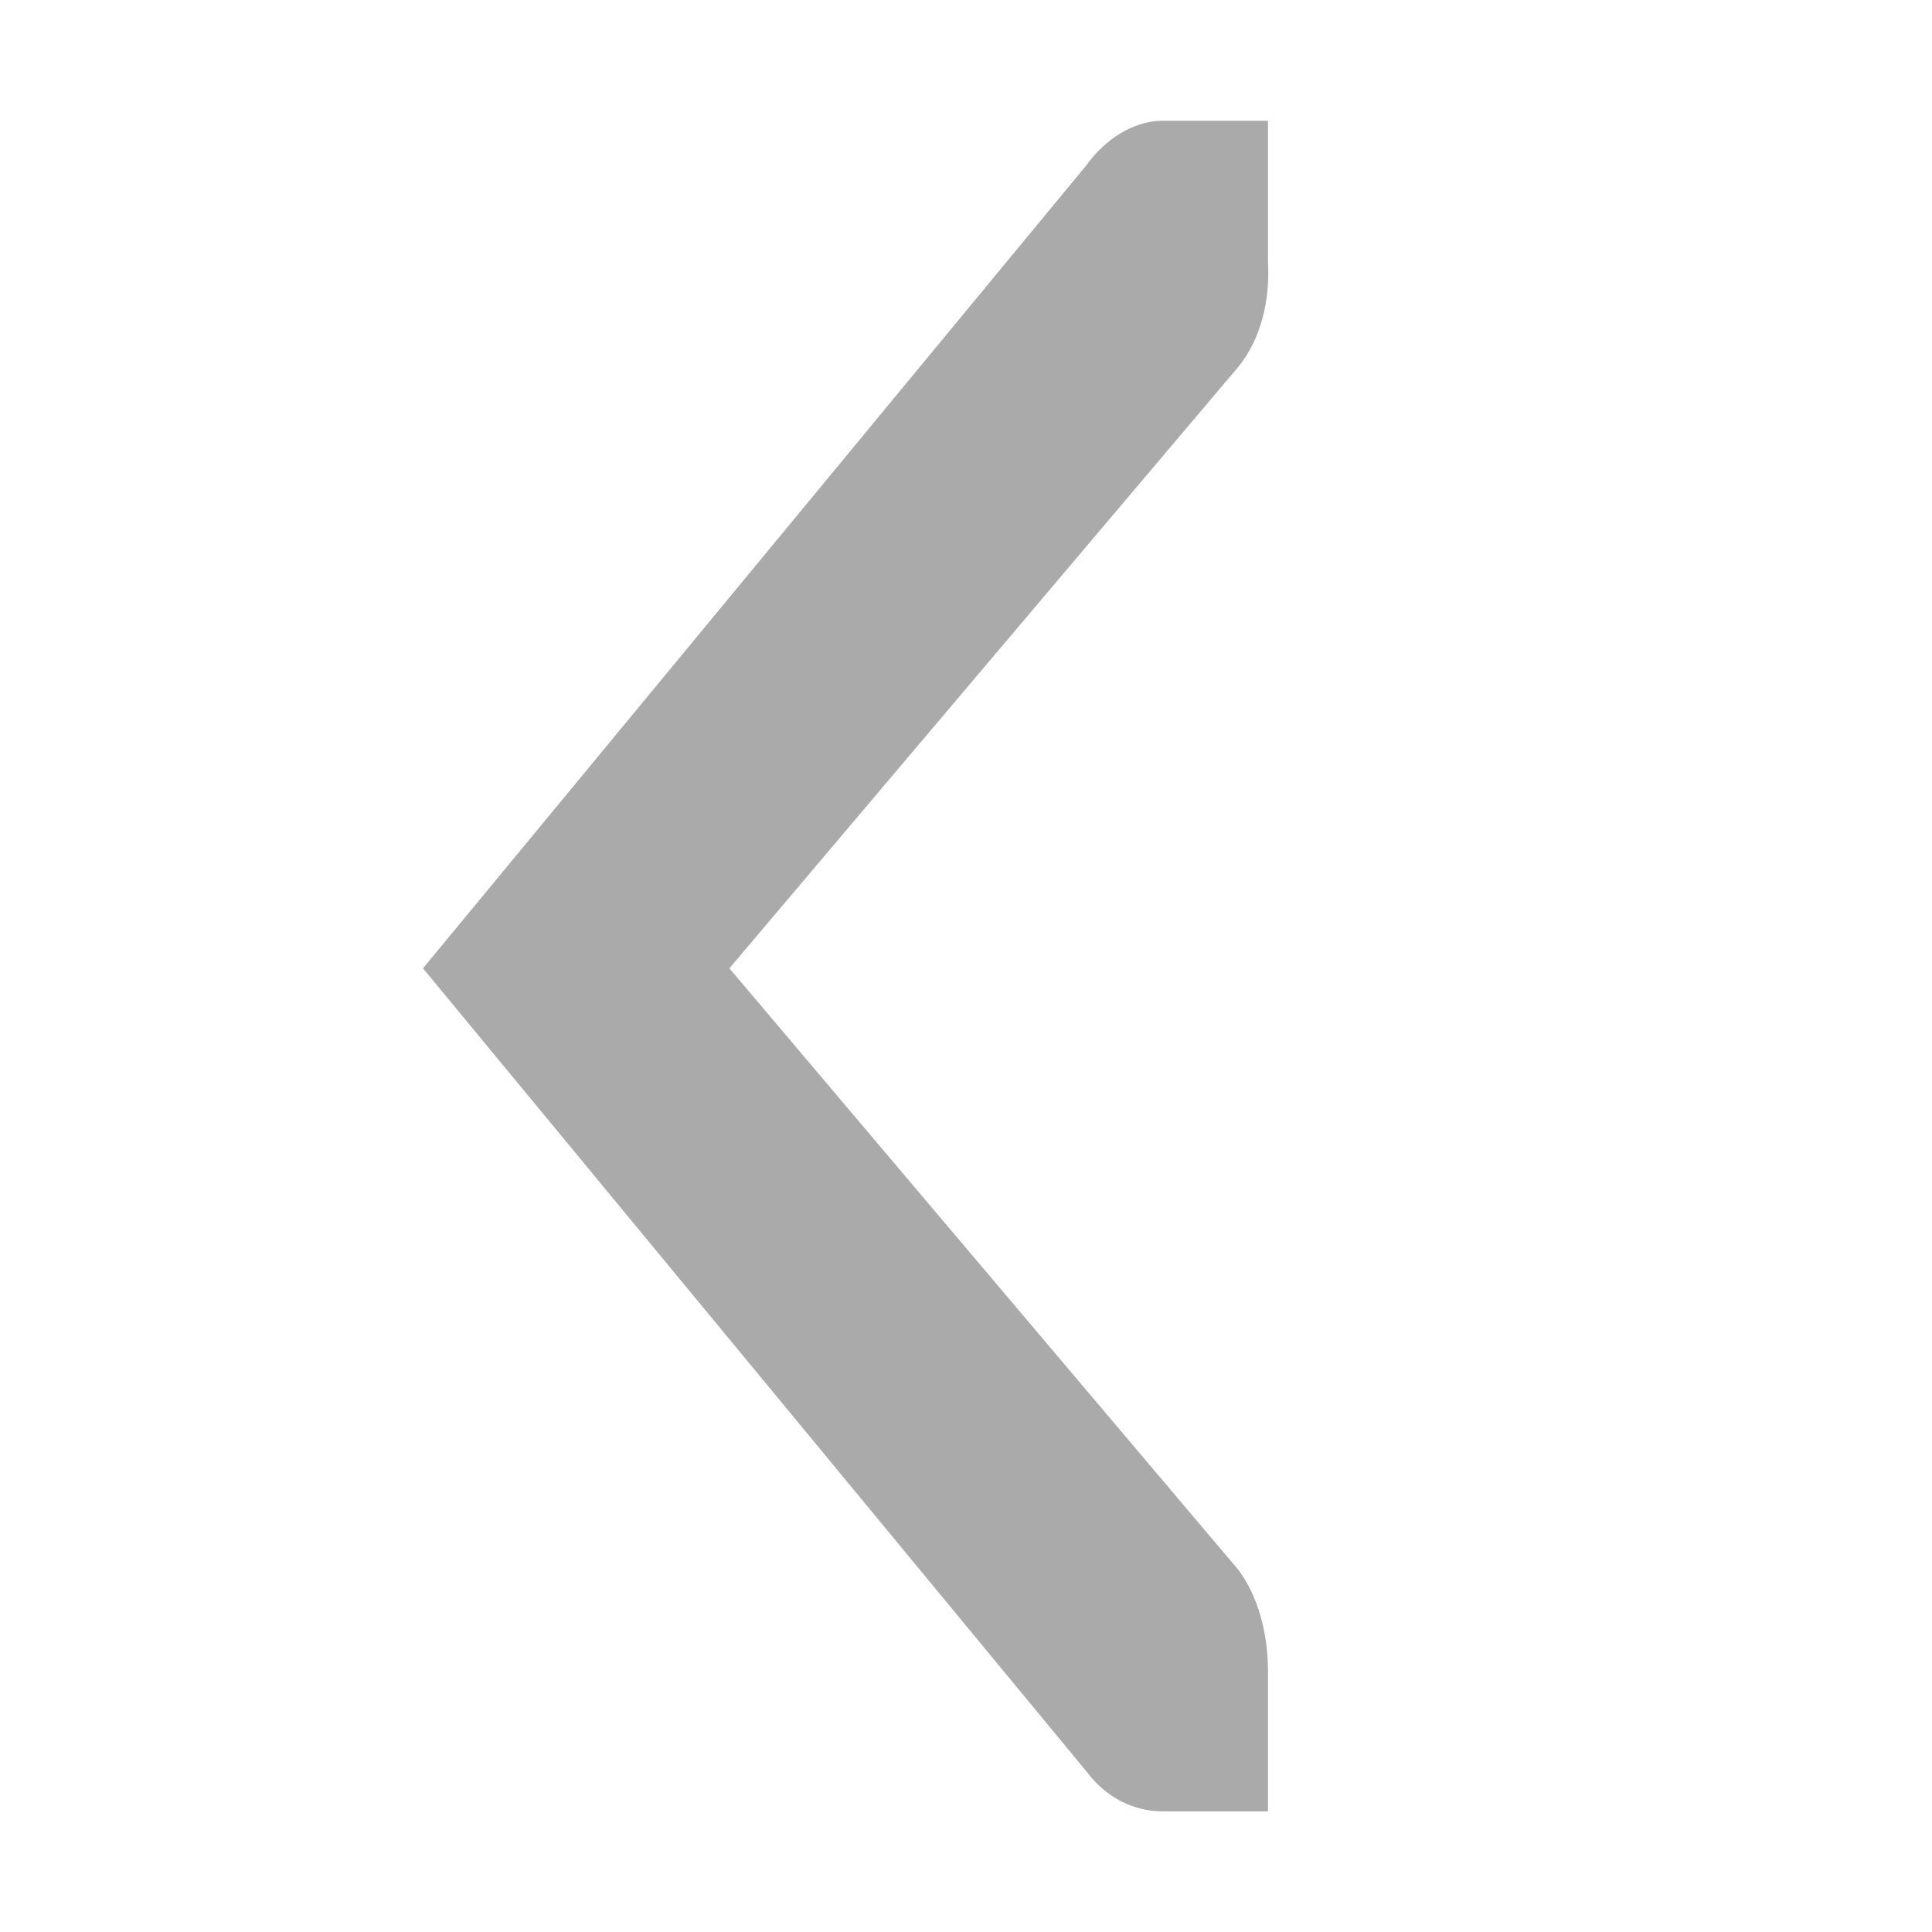
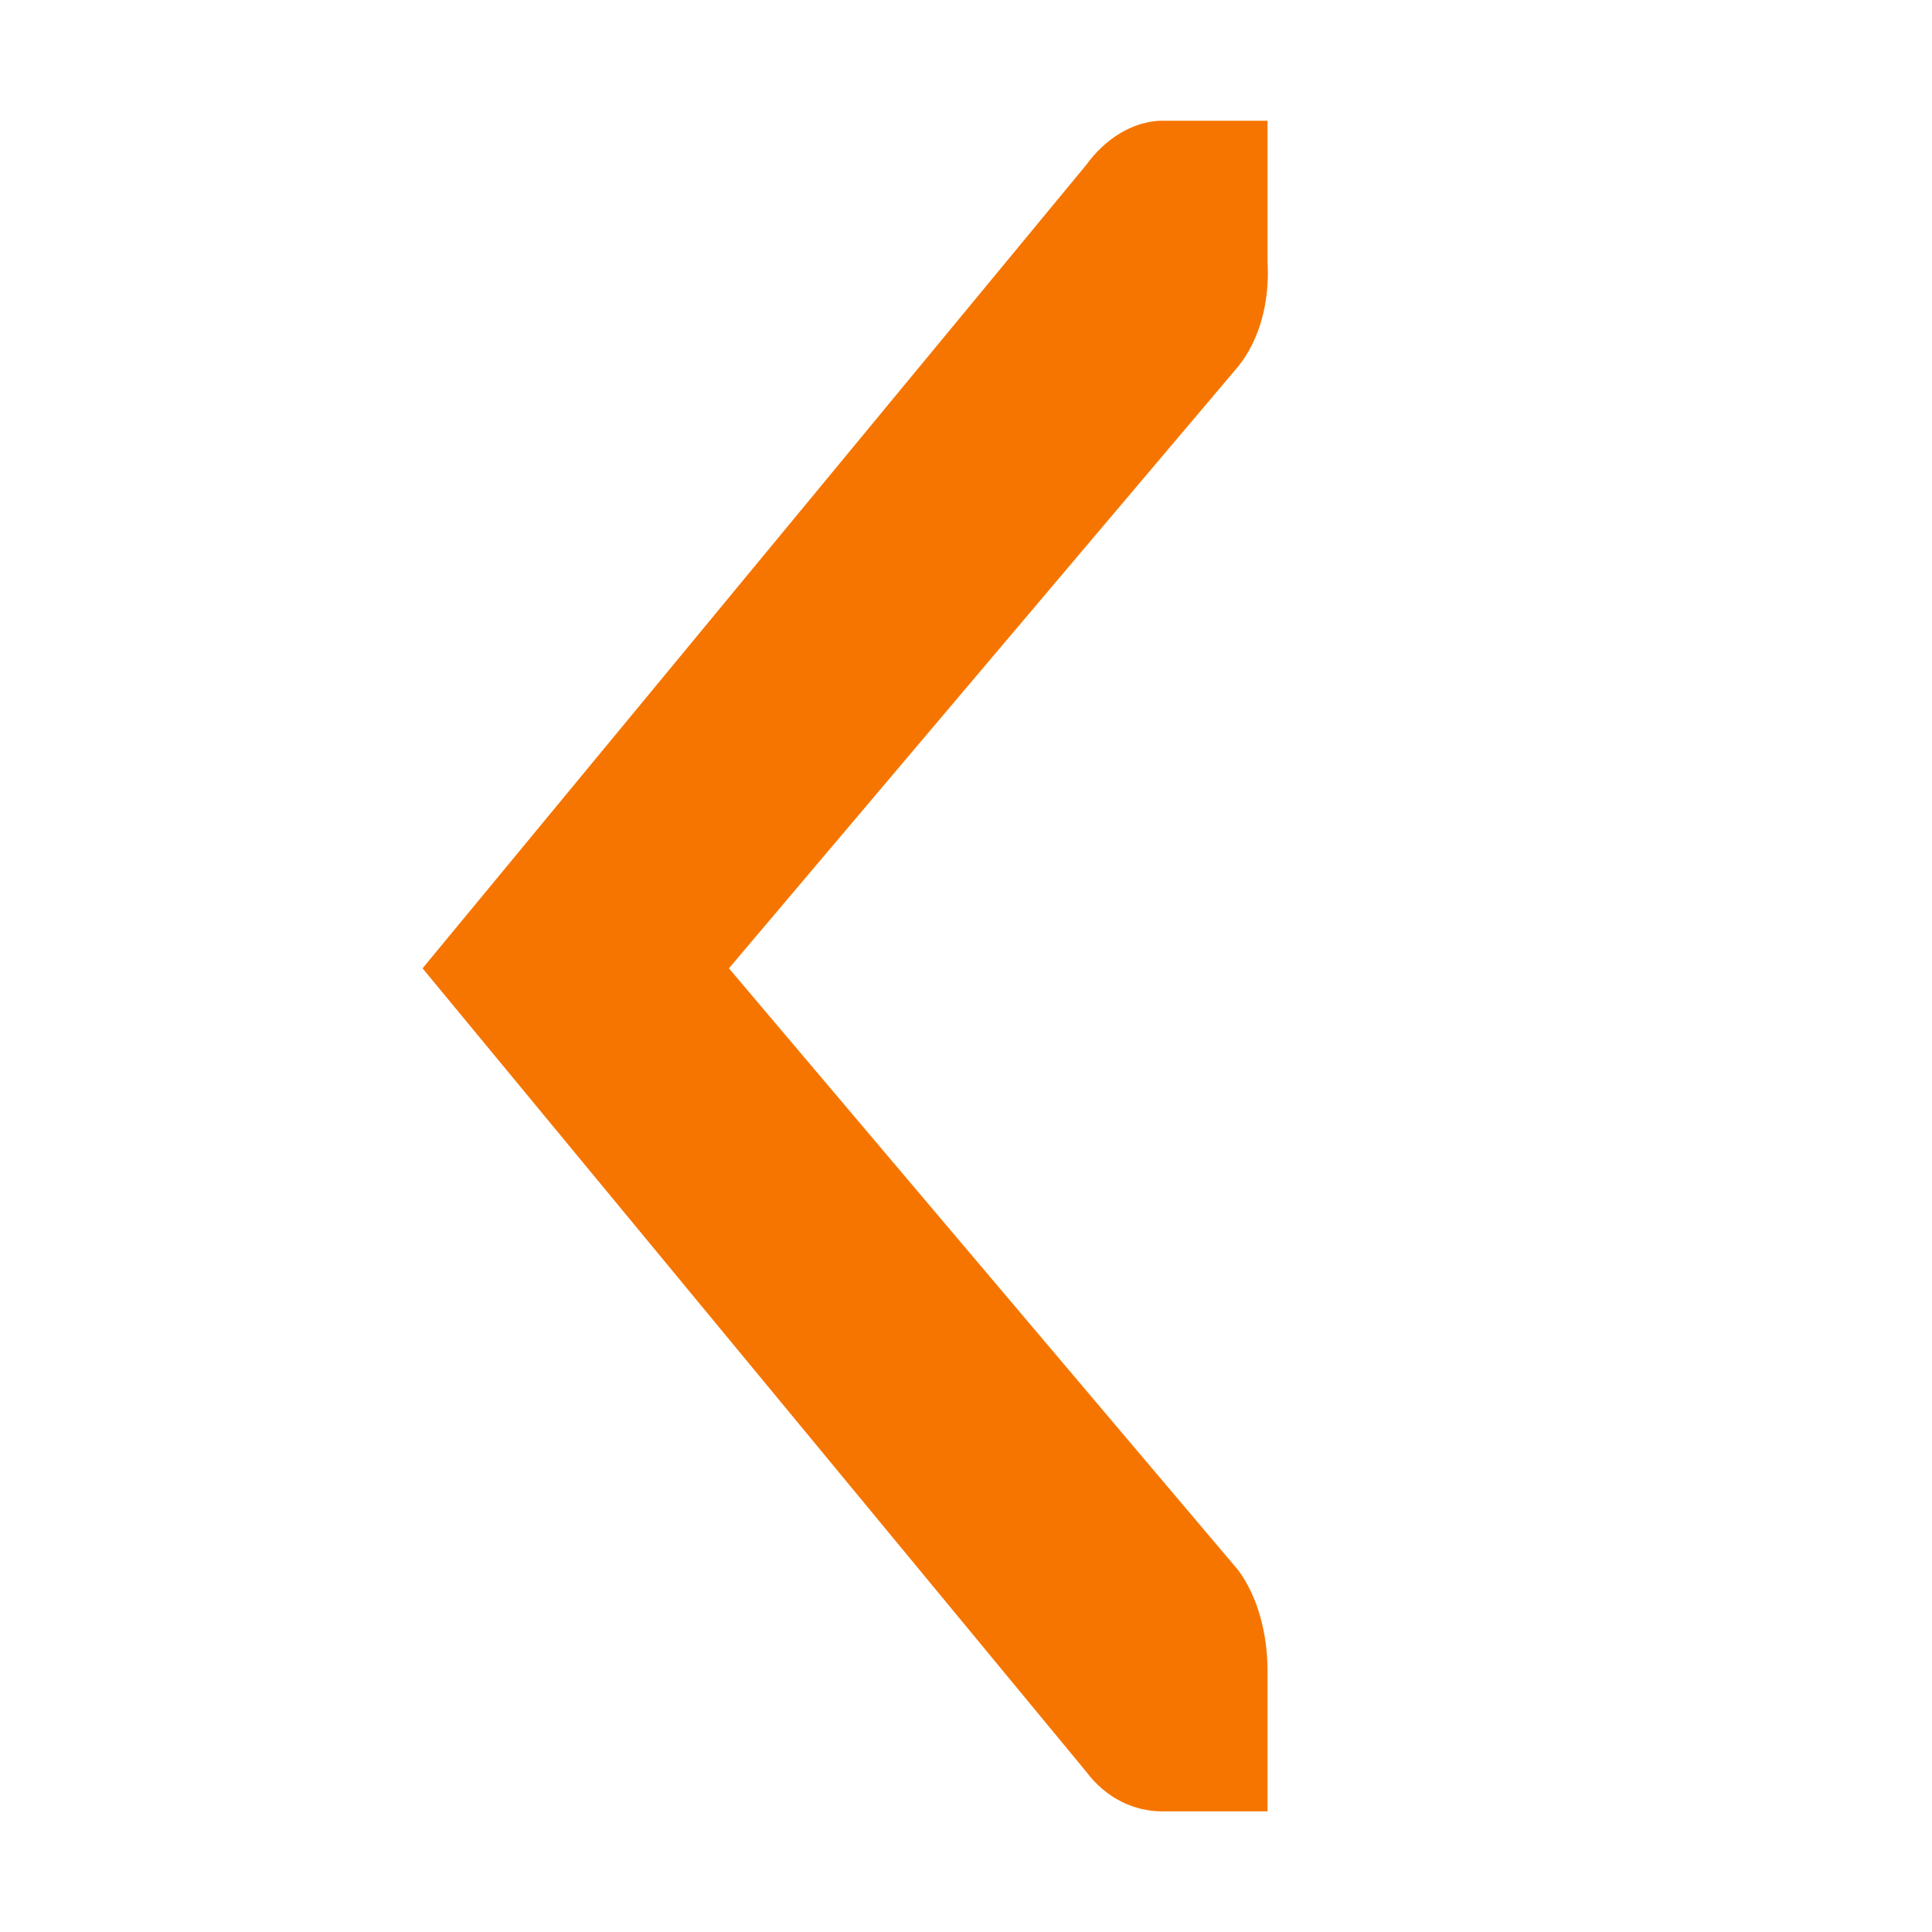
- <svg xmlns="http://www.w3.org/2000/svg" width="16" viewBox="0 0 16 16" height="16">
-   <g style="fill:#aaa" transform="matrix(0 -1.16361 -.87286 0 666.0187 227.9391)">
-     <path style="color:#aaa" d="m 195.03,751 0,1 c -9.1e-4,0.011 5.9e-4,0.021 -9e-5,0.031 -0.011,0.255 -0.128,0.51 -0.313,0.688 l -5.719,6.298 -5.719,-6.298 c -0.188,-0.188 -0.281,-0.453 -0.281,-0.719 l 0,-1 1,0 c 0.265,7e-5 0.531,0.093 0.719,0.281 l 4.281,4.829 4.281,-4.829 c 0.195,-0.211 0.469,-0.303 0.75,-0.281 z" />
+ <svg xmlns="http://www.w3.org/2000/svg" width="16" viewBox="0 0 16 16" height="16" id="svg2" version="1.1">
+   <defs id="defs10" />
+   <g style="fill:#f67500;fill-opacity:1" transform="matrix(0,-1.16361,-0.87286,0,666.015,227.9391)" id="g4">
+     <path style="color:#aaaaaa;fill:#f67500;fill-opacity:1" d="m 195.03,751 0,1 c -9.1e-4,0.011 5.9e-4,0.021 -9e-5,0.031 -0.011,0.255 -0.128,0.51 -0.313,0.688 l -5.719,6.298 -5.719,-6.298 c -0.188,-0.188 -0.281,-0.453 -0.281,-0.719 l 0,-1 1,0 c 0.265,7e-5 0.531,0.093 0.719,0.281 l 4.281,4.829 4.281,-4.829 c 0.195,-0.211 0.469,-0.303 0.75,-0.281 z" id="path6" />
  </g>
</svg>
